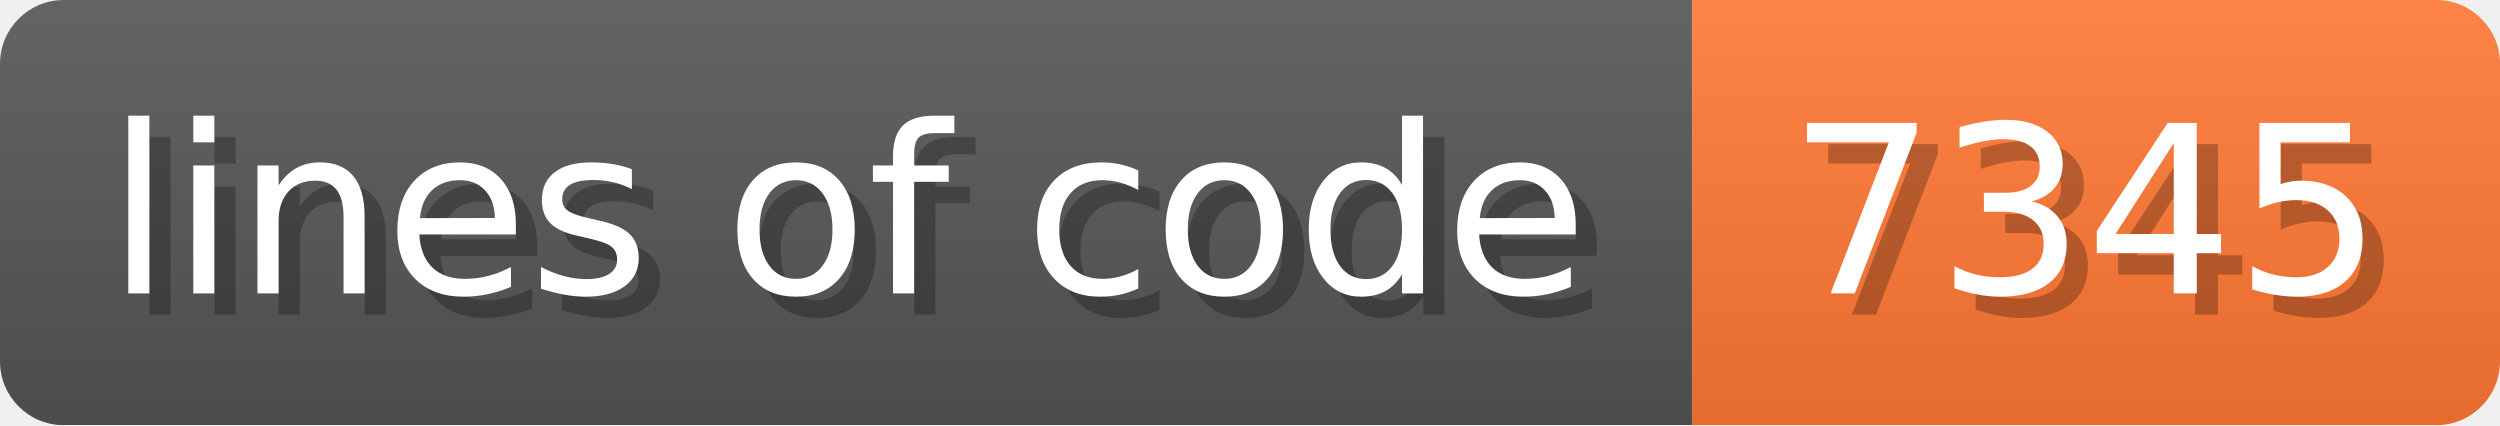
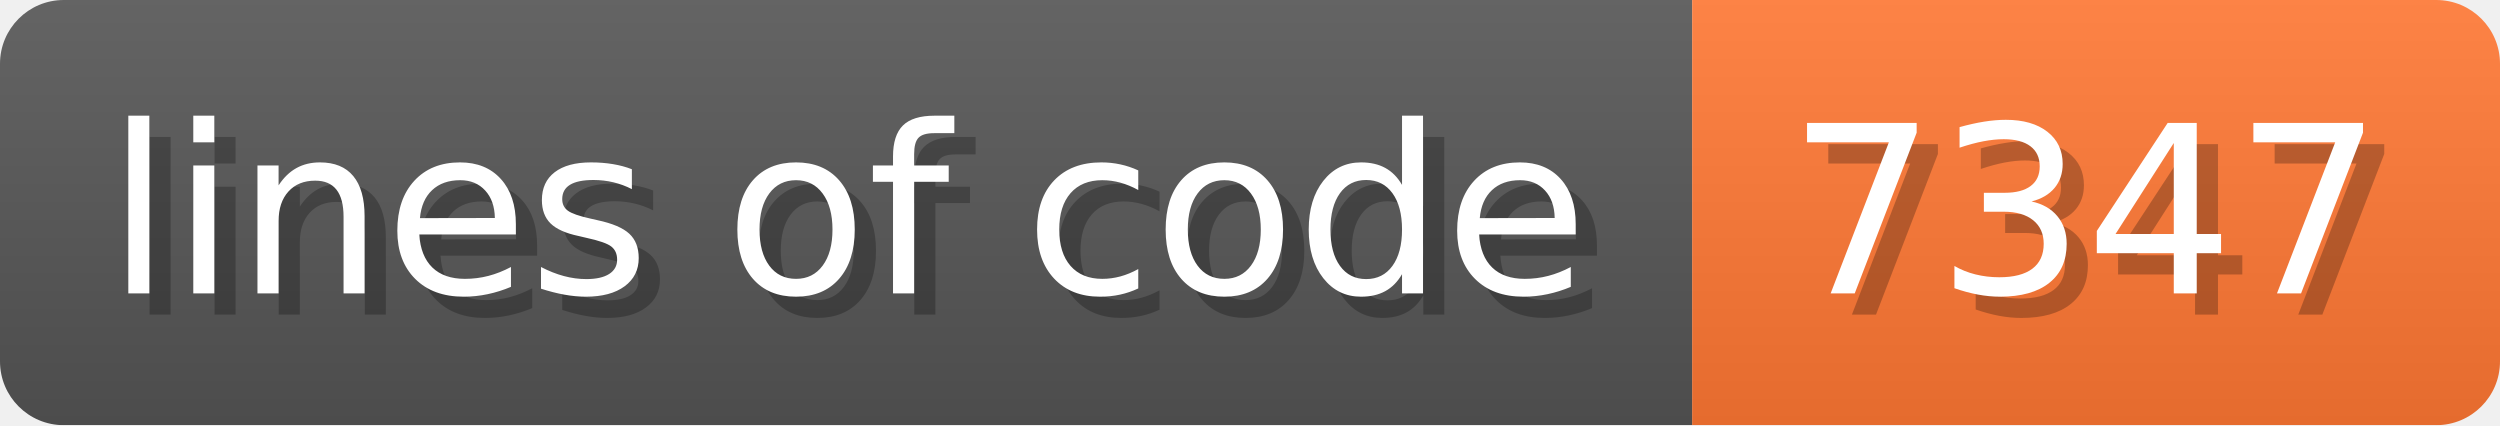
- <svg xmlns="http://www.w3.org/2000/svg" width="117.6" height="20" viewBox="0 0 1176 200" role="img" aria-label="lines of code: 7345">
+ <svg xmlns="http://www.w3.org/2000/svg" width="117.6" height="20" viewBox="0 0 1176 200" role="img" aria-label="lines of code: 7347">
  <linearGradient id="a" x2="0" y2="100%">
    <stop offset="0" stop-opacity=".1" stop-color="#EEE" />
    <stop offset="1" stop-opacity=".1" />
  </linearGradient>
  <mask id="m">
    <rect width="1176" height="200" rx="30" fill="#FFF" />
  </mask>
  <g mask="url(#m)">
    <rect width="796" height="200" fill="#555" />
    <rect width="380" height="200" fill="#F73" x="796" />
    <rect width="1176" height="200" fill="url(#a)" />
  </g>
  <g aria-hidden="true" fill="#fff" text-anchor="start" font-family="Verdana,DejaVu Sans,sans-serif" font-size="110">
    <text x="60" y="148" textLength="696" fill="#000" opacity="0.25">lines of code</text>
    <text x="50" y="138" textLength="696">lines of code</text>
-     <text x="851" y="148" textLength="280" fill="#000" opacity="0.25">7345</text>
-     <text x="841" y="138" textLength="280">7345</text>
+     <text x="851" y="148" textLength="280" fill="#000" opacity="0.25">7347</text>
+     <text x="841" y="138" textLength="280">7347</text>
  </g>
</svg>
